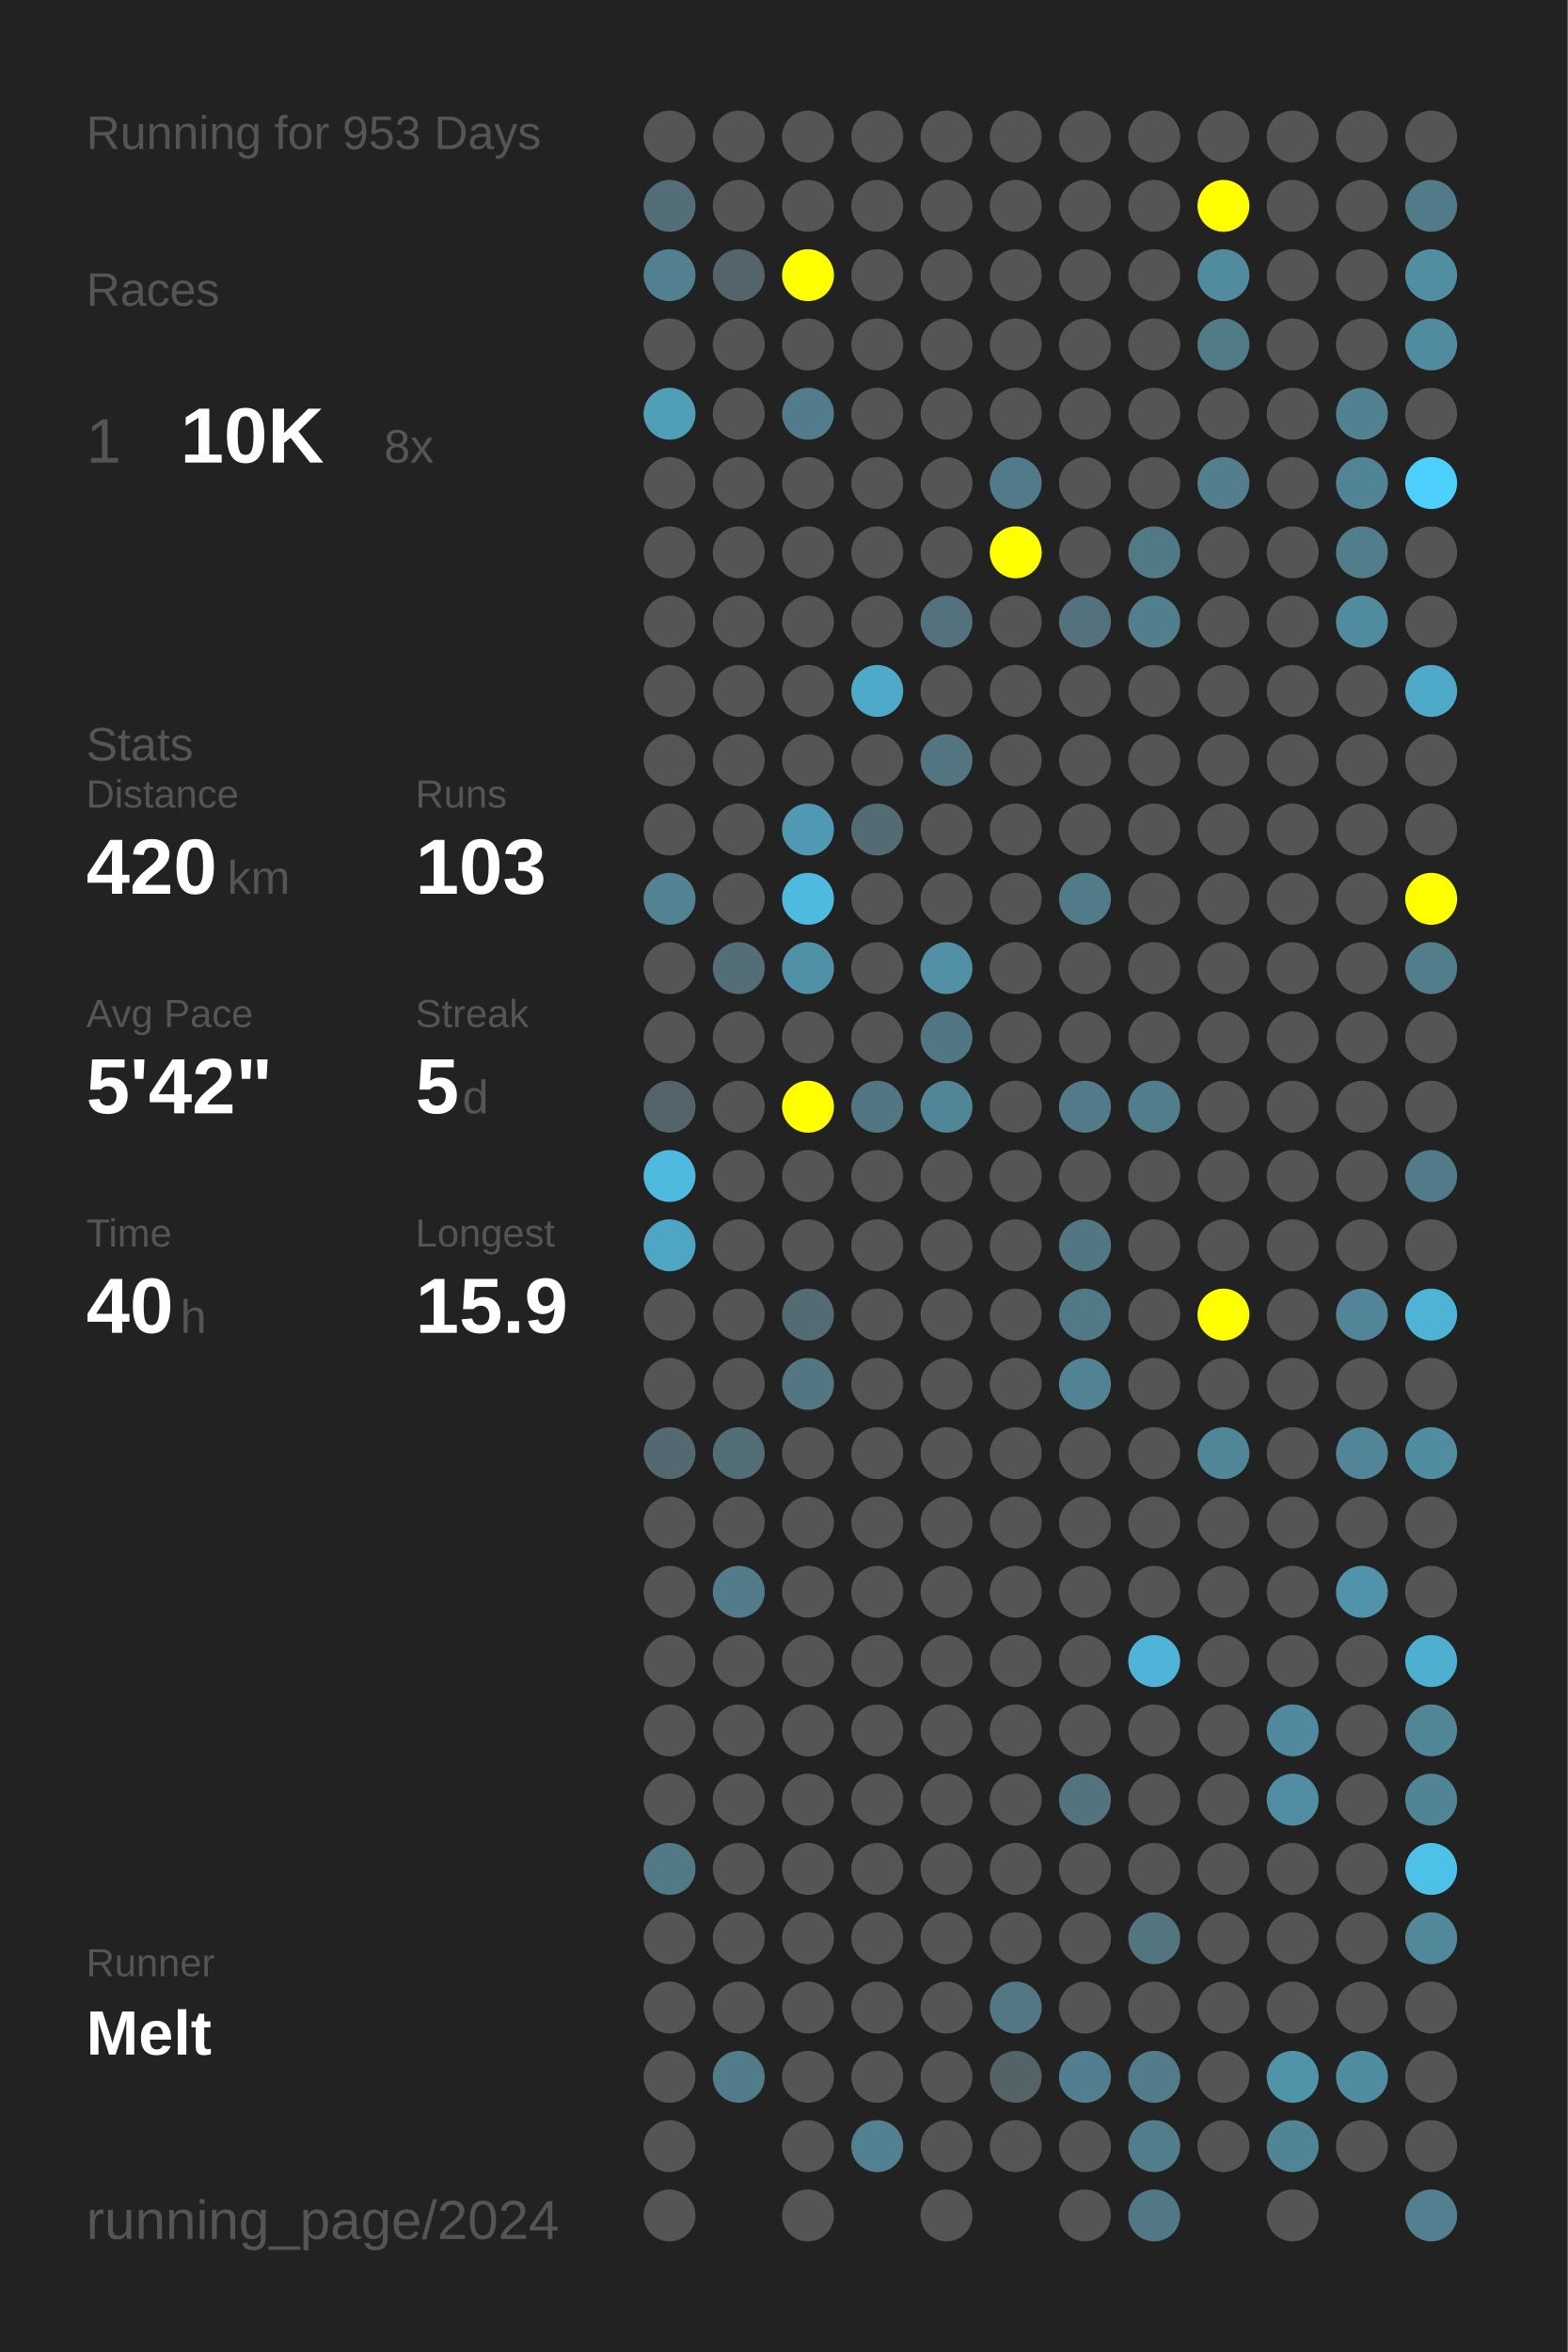
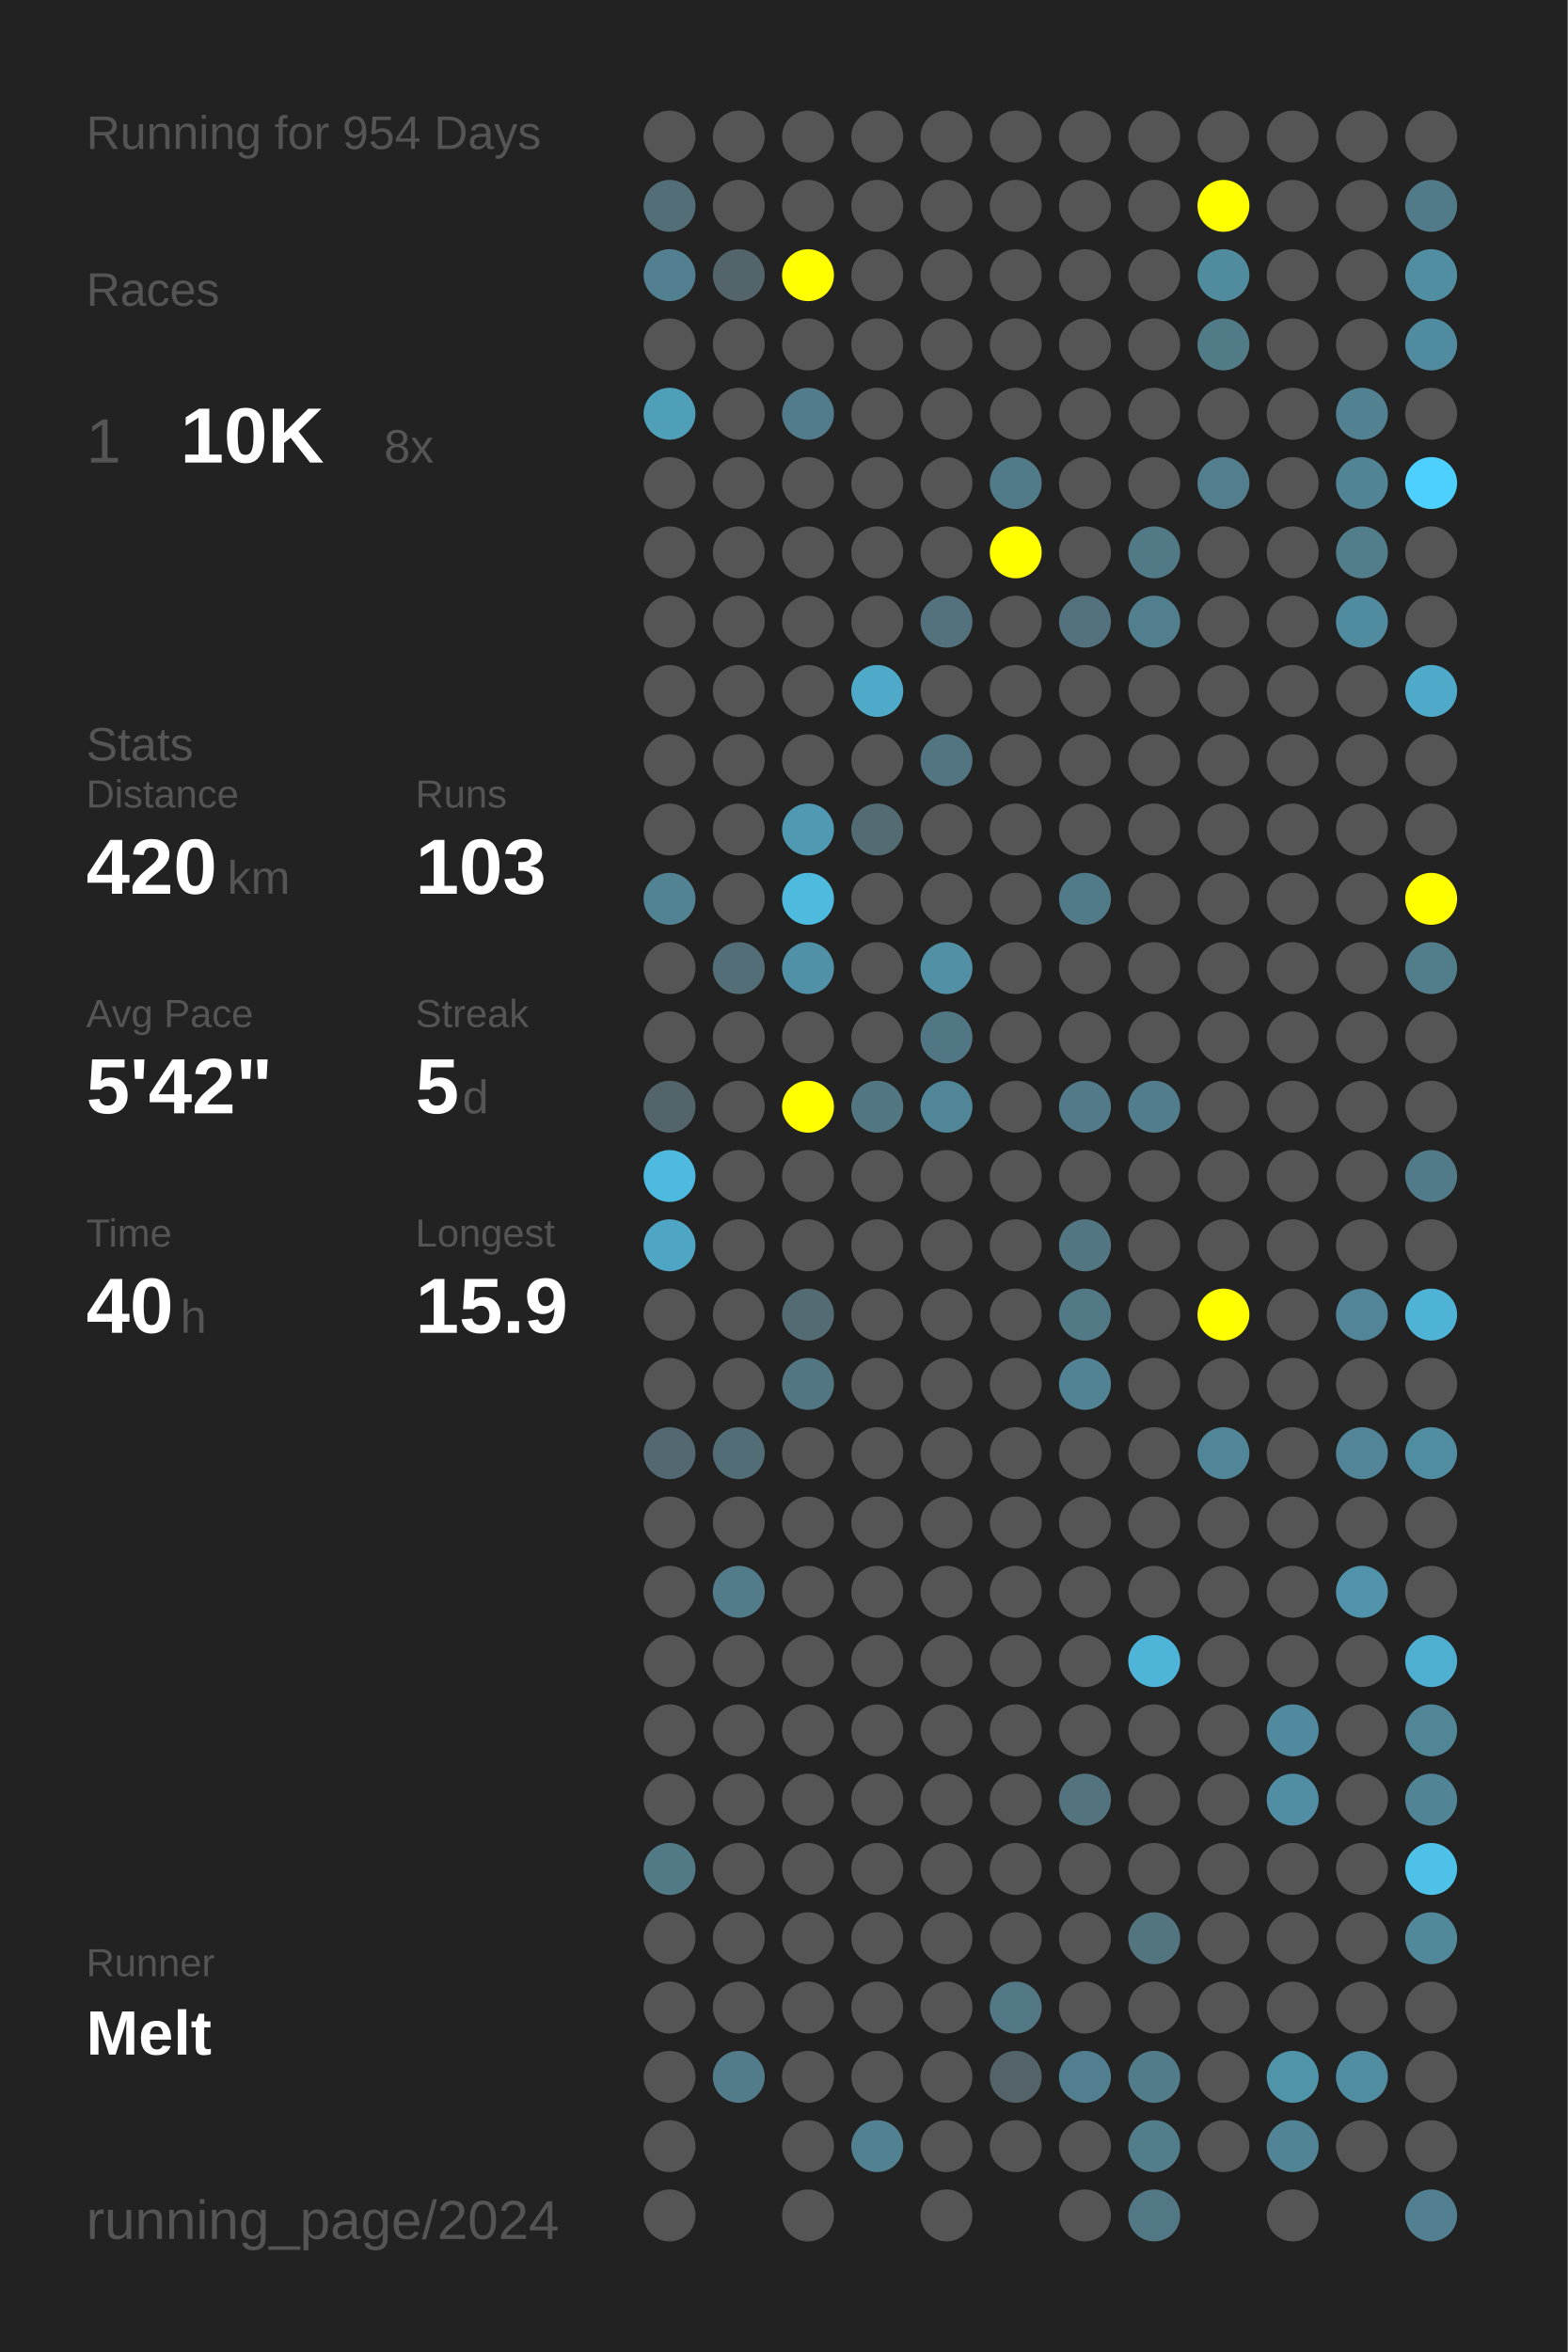
<svg xmlns="http://www.w3.org/2000/svg" baseProfile="full" height="300mm" version="1.1" viewBox="0,0,200,300" width="200mm">
  <defs />
  <rect fill="#222222" height="300" width="200" x="0" y="0" />
-   <text fill="#555555" style="font-size:6px; font-family:Arial;" x="11" y="19">Running for 953 Days</text>
+   <text fill="#555555" style="font-size:6px; font-family:Arial;" x="11" y="19">Running for 954 Days</text>
  <text fill="#555555" style="font-size:6px; font-family:Arial;" x="11" y="39">Races</text>
  <text fill="#555555" style="font-size:8px; font-family:Arial;" x="11" y="59">1</text>
  <text fill="#FFFFFF" style="font-size:10px; font-family:Arial; font-weight:bold;" x="23" y="59">10K</text>
  <text fill="#555555" style="font-size:6px; font-family:Arial;" x="49" y="59">8x</text>
  <text fill="#555555" style="font-size:6px; font-family:Arial;" x="11" y="97">Stats</text>
  <text fill="#555555" style="font-size:5px; font-family:Arial;" x="11" y="103">Distance</text>
  <text fill="#FFFFFF" style="font-size:10px; font-family:Arial; font-weight:bold;" x="11" y="114">420</text>
  <text fill="#555555" style="font-size:6px; font-family:Arial;" x="29" y="114">km</text>
  <text fill="#555555" style="font-size:5px; font-family:Arial;" x="53" y="103">Runs</text>
  <text fill="#FFFFFF" style="font-size:10px; font-family:Arial; font-weight:bold;" x="53" y="114">103</text>
  <text fill="#555555" style="font-size:5px; font-family:Arial;" x="11" y="131">Avg Pace</text>
  <text fill="#FFFFFF" style="font-size:10px; font-family:Arial; font-weight:bold;" x="11" y="142">5'42"</text>
  <text fill="#555555" style="font-size:5px; font-family:Arial;" x="53" y="131">Streak</text>
  <text fill="#FFFFFF" style="font-size:10px; font-family:Arial; font-weight:bold;" x="53" y="142">5</text>
  <text fill="#555555" style="font-size:6px; font-family:Arial;" x="59" y="142">d</text>
  <text fill="#555555" style="font-size:5px; font-family:Arial;" x="11" y="159">Time</text>
  <text fill="#FFFFFF" style="font-size:10px; font-family:Arial; font-weight:bold;" x="11" y="170">40</text>
  <text fill="#555555" style="font-size:6px; font-family:Arial;" x="23" y="170">h</text>
  <text fill="#555555" style="font-size:5px; font-family:Arial;" x="53" y="159">Longest</text>
  <text fill="#FFFFFF" style="font-size:10px; font-family:Arial; font-weight:bold;" x="53" y="170">15.9</text>
  <text fill="#555555" style="font-size:5px; font-family:Arial;" x="11" y="252.065">Runner</text>
  <text fill="#FFFFFF" style="font-size:8px; font-family:Arial; font-weight:bold;" x="11" y="262.065">Melt</text>
  <text fill="#555555" style="font-size:7px; font-family:Arial;" x="11" y="285.581">running_page/2024</text>
  <circle cx="85.417" cy="17.419" fill="#555555" r="3.312" />
  <circle cx="85.417" cy="26.258" fill="#536e77" r="3.312" />
  <circle cx="85.417" cy="35.097" fill="#528090" r="3.312" />
  <circle cx="85.417" cy="43.935" fill="#555555" r="3.312" />
  <circle cx="85.417" cy="52.774" fill="#509fb9" r="3.312" />
  <circle cx="85.417" cy="61.613" fill="#555555" r="3.312" />
  <circle cx="85.417" cy="70.452" fill="#555555" r="3.312" />
  <circle cx="85.417" cy="79.29" fill="#555555" r="3.312" />
  <circle cx="85.417" cy="88.129" fill="#555555" r="3.312" />
  <circle cx="85.417" cy="96.968" fill="#555555" r="3.312" />
  <circle cx="85.417" cy="105.806" fill="#555555" r="3.312" />
  <circle cx="85.417" cy="114.645" fill="#528393" r="3.312" />
  <circle cx="85.417" cy="123.484" fill="#555555" r="3.312" />
  <circle cx="85.417" cy="132.323" fill="#555555" r="3.312" />
  <circle cx="85.417" cy="141.161" fill="#53656b" r="3.312" />
  <circle cx="85.417" cy="150" fill="#4ebadf" r="3.312" />
  <circle cx="85.417" cy="158.839" fill="#4fa6c4" r="3.312" />
  <circle cx="85.417" cy="167.677" fill="#555555" r="3.312" />
  <circle cx="85.417" cy="176.516" fill="#555555" r="3.312" />
  <circle cx="85.417" cy="185.355" fill="#536870" r="3.312" />
  <circle cx="85.417" cy="194.194" fill="#555555" r="3.312" />
  <circle cx="85.417" cy="203.032" fill="#555555" r="3.312" />
  <circle cx="85.417" cy="211.871" fill="#555555" r="3.312" />
  <circle cx="85.417" cy="220.71" fill="#555555" r="3.312" />
  <circle cx="85.417" cy="229.548" fill="#555555" r="3.312" />
  <circle cx="85.417" cy="238.387" fill="#527986" r="3.312" />
  <circle cx="85.417" cy="247.226" fill="#555555" r="3.312" />
  <circle cx="85.417" cy="256.065" fill="#555555" r="3.312" />
  <circle cx="85.417" cy="264.903" fill="#555555" r="3.312" />
  <circle cx="85.417" cy="273.742" fill="#555555" r="3.312" />
  <circle cx="85.417" cy="282.581" fill="#555555" r="3.312" />
  <circle cx="94.25" cy="17.419" fill="#555555" r="3.312" />
  <circle cx="94.25" cy="26.258" fill="#555555" r="3.312" />
  <circle cx="94.25" cy="35.097" fill="#53656b" r="3.312" />
  <circle cx="94.25" cy="43.935" fill="#555555" r="3.312" />
  <circle cx="94.25" cy="52.774" fill="#555555" r="3.312" />
  <circle cx="94.25" cy="61.613" fill="#555555" r="3.312" />
  <circle cx="94.25" cy="70.452" fill="#555555" r="3.312" />
  <circle cx="94.25" cy="79.29" fill="#555555" r="3.312" />
  <circle cx="94.25" cy="88.129" fill="#555555" r="3.312" />
  <circle cx="94.25" cy="96.968" fill="#555555" r="3.312" />
  <circle cx="94.25" cy="105.806" fill="#555555" r="3.312" />
  <circle cx="94.25" cy="114.645" fill="#555555" r="3.312" />
  <circle cx="94.25" cy="123.484" fill="#536e77" r="3.312" />
  <circle cx="94.25" cy="132.323" fill="#555555" r="3.312" />
  <circle cx="94.25" cy="141.161" fill="#555555" r="3.312" />
  <circle cx="94.25" cy="150" fill="#555555" r="3.312" />
  <circle cx="94.25" cy="158.839" fill="#555555" r="3.312" />
  <circle cx="94.25" cy="167.677" fill="#555555" r="3.312" />
  <circle cx="94.25" cy="176.516" fill="#555555" r="3.312" />
  <circle cx="94.25" cy="185.355" fill="#536d76" r="3.312" />
  <circle cx="94.25" cy="194.194" fill="#555555" r="3.312" />
  <circle cx="94.25" cy="203.032" fill="#527c8a" r="3.312" />
  <circle cx="94.25" cy="211.871" fill="#555555" r="3.312" />
  <circle cx="94.25" cy="220.71" fill="#555555" r="3.312" />
  <circle cx="94.25" cy="229.548" fill="#555555" r="3.312" />
  <circle cx="94.25" cy="238.387" fill="#555555" r="3.312" />
  <circle cx="94.25" cy="247.226" fill="#555555" r="3.312" />
  <circle cx="94.25" cy="256.065" fill="#555555" r="3.312" />
  <circle cx="94.25" cy="264.903" fill="#527c8a" r="3.312" />
  <circle cx="103.083" cy="17.419" fill="#555555" r="3.312" />
  <circle cx="103.083" cy="26.258" fill="#555555" r="3.312" />
  <circle cx="103.083" cy="35.097" fill="#FFFF00" r="3.312" />
  <circle cx="103.083" cy="43.935" fill="#555555" r="3.312" />
  <circle cx="103.083" cy="52.774" fill="#527c8b" r="3.312" />
  <circle cx="103.083" cy="61.613" fill="#555555" r="3.312" />
  <circle cx="103.083" cy="70.452" fill="#555555" r="3.312" />
  <circle cx="103.083" cy="79.29" fill="#555555" r="3.312" />
  <circle cx="103.083" cy="88.129" fill="#555555" r="3.312" />
  <circle cx="103.083" cy="96.968" fill="#555555" r="3.312" />
  <circle cx="103.083" cy="105.806" fill="#5099b2" r="3.312" />
  <circle cx="103.083" cy="114.645" fill="#4ebade" r="3.312" />
  <circle cx="103.083" cy="123.484" fill="#5191a7" r="3.312" />
  <circle cx="103.083" cy="132.323" fill="#555555" r="3.312" />
  <circle cx="103.083" cy="141.161" fill="#FFFF00" r="3.312" />
  <circle cx="103.083" cy="150" fill="#555555" r="3.312" />
  <circle cx="103.083" cy="158.839" fill="#555555" r="3.312" />
  <circle cx="103.083" cy="167.677" fill="#536c74" r="3.312" />
  <circle cx="103.083" cy="176.516" fill="#527783" r="3.312" />
  <circle cx="103.083" cy="185.355" fill="#555555" r="3.312" />
  <circle cx="103.083" cy="194.194" fill="#555555" r="3.312" />
  <circle cx="103.083" cy="203.032" fill="#555555" r="3.312" />
  <circle cx="103.083" cy="211.871" fill="#555555" r="3.312" />
  <circle cx="103.083" cy="220.71" fill="#555555" r="3.312" />
  <circle cx="103.083" cy="229.548" fill="#555555" r="3.312" />
  <circle cx="103.083" cy="238.387" fill="#555555" r="3.312" />
  <circle cx="103.083" cy="247.226" fill="#555555" r="3.312" />
  <circle cx="103.083" cy="256.065" fill="#555555" r="3.312" />
  <circle cx="103.083" cy="264.903" fill="#555555" r="3.312" />
  <circle cx="103.083" cy="273.742" fill="#555555" r="3.312" />
  <circle cx="103.083" cy="282.581" fill="#555555" r="3.312" />
  <circle cx="111.917" cy="17.419" fill="#555555" r="3.312" />
  <circle cx="111.917" cy="26.258" fill="#555555" r="3.312" />
  <circle cx="111.917" cy="35.097" fill="#555555" r="3.312" />
  <circle cx="111.917" cy="43.935" fill="#555555" r="3.312" />
  <circle cx="111.917" cy="52.774" fill="#555555" r="3.312" />
  <circle cx="111.917" cy="61.613" fill="#555555" r="3.312" />
  <circle cx="111.917" cy="70.452" fill="#555555" r="3.312" />
  <circle cx="111.917" cy="79.29" fill="#555555" r="3.312" />
  <circle cx="111.917" cy="88.129" fill="#4faac9" r="3.312" />
  <circle cx="111.917" cy="96.968" fill="#555555" r="3.312" />
  <circle cx="111.917" cy="105.806" fill="#536b73" r="3.312" />
  <circle cx="111.917" cy="114.645" fill="#555555" r="3.312" />
  <circle cx="111.917" cy="123.484" fill="#555555" r="3.312" />
  <circle cx="111.917" cy="132.323" fill="#555555" r="3.312" />
  <circle cx="111.917" cy="141.161" fill="#527783" r="3.312" />
  <circle cx="111.917" cy="150" fill="#555555" r="3.312" />
  <circle cx="111.917" cy="158.839" fill="#555555" r="3.312" />
  <circle cx="111.917" cy="167.677" fill="#555555" r="3.312" />
  <circle cx="111.917" cy="176.516" fill="#555555" r="3.312" />
  <circle cx="111.917" cy="185.355" fill="#555555" r="3.312" />
  <circle cx="111.917" cy="194.194" fill="#555555" r="3.312" />
  <circle cx="111.917" cy="203.032" fill="#555555" r="3.312" />
  <circle cx="111.917" cy="211.871" fill="#555555" r="3.312" />
  <circle cx="111.917" cy="220.71" fill="#555555" r="3.312" />
  <circle cx="111.917" cy="229.548" fill="#555555" r="3.312" />
  <circle cx="111.917" cy="238.387" fill="#555555" r="3.312" />
  <circle cx="111.917" cy="247.226" fill="#555555" r="3.312" />
  <circle cx="111.917" cy="256.065" fill="#555555" r="3.312" />
  <circle cx="111.917" cy="264.903" fill="#555555" r="3.312" />
  <circle cx="111.917" cy="273.742" fill="#528292" r="3.312" />
  <circle cx="120.75" cy="17.419" fill="#555555" r="3.312" />
  <circle cx="120.75" cy="26.258" fill="#555555" r="3.312" />
  <circle cx="120.75" cy="35.097" fill="#555555" r="3.312" />
  <circle cx="120.75" cy="43.935" fill="#555555" r="3.312" />
  <circle cx="120.75" cy="52.774" fill="#555555" r="3.312" />
  <circle cx="120.75" cy="61.613" fill="#555555" r="3.312" />
  <circle cx="120.75" cy="70.452" fill="#555555" r="3.312" />
  <circle cx="120.75" cy="79.29" fill="#53727d" r="3.312" />
  <circle cx="120.75" cy="88.129" fill="#555555" r="3.312" />
  <circle cx="120.75" cy="96.968" fill="#527581" r="3.312" />
  <circle cx="120.75" cy="105.806" fill="#555555" r="3.312" />
  <circle cx="120.75" cy="114.645" fill="#555555" r="3.312" />
  <circle cx="120.75" cy="123.484" fill="#5190a5" r="3.312" />
  <circle cx="120.75" cy="132.323" fill="#527784" r="3.312" />
  <circle cx="120.75" cy="141.161" fill="#518698" r="3.312" />
  <circle cx="120.75" cy="150" fill="#555555" r="3.312" />
  <circle cx="120.75" cy="158.839" fill="#555555" r="3.312" />
  <circle cx="120.75" cy="167.677" fill="#555555" r="3.312" />
  <circle cx="120.75" cy="176.516" fill="#555555" r="3.312" />
  <circle cx="120.75" cy="185.355" fill="#555555" r="3.312" />
  <circle cx="120.75" cy="194.194" fill="#555555" r="3.312" />
  <circle cx="120.75" cy="203.032" fill="#555555" r="3.312" />
  <circle cx="120.75" cy="211.871" fill="#555555" r="3.312" />
  <circle cx="120.75" cy="220.71" fill="#555555" r="3.312" />
  <circle cx="120.75" cy="229.548" fill="#555555" r="3.312" />
  <circle cx="120.75" cy="238.387" fill="#555555" r="3.312" />
  <circle cx="120.75" cy="247.226" fill="#555555" r="3.312" />
  <circle cx="120.75" cy="256.065" fill="#555555" r="3.312" />
  <circle cx="120.75" cy="264.903" fill="#555555" r="3.312" />
  <circle cx="120.75" cy="273.742" fill="#555555" r="3.312" />
  <circle cx="120.75" cy="282.581" fill="#555555" r="3.312" />
  <circle cx="129.583" cy="17.419" fill="#555555" r="3.312" />
  <circle cx="129.583" cy="26.258" fill="#555555" r="3.312" />
  <circle cx="129.583" cy="35.097" fill="#555555" r="3.312" />
  <circle cx="129.583" cy="43.935" fill="#555555" r="3.312" />
  <circle cx="129.583" cy="52.774" fill="#555555" r="3.312" />
  <circle cx="129.583" cy="61.613" fill="#527b89" r="3.312" />
  <circle cx="129.583" cy="70.452" fill="#FFFF00" r="3.312" />
  <circle cx="129.583" cy="79.29" fill="#555555" r="3.312" />
  <circle cx="129.583" cy="88.129" fill="#555555" r="3.312" />
  <circle cx="129.583" cy="96.968" fill="#555555" r="3.312" />
  <circle cx="129.583" cy="105.806" fill="#555555" r="3.312" />
  <circle cx="129.583" cy="114.645" fill="#555555" r="3.312" />
  <circle cx="129.583" cy="123.484" fill="#555555" r="3.312" />
  <circle cx="129.583" cy="132.323" fill="#555555" r="3.312" />
  <circle cx="129.583" cy="141.161" fill="#555555" r="3.312" />
  <circle cx="129.583" cy="150" fill="#555555" r="3.312" />
  <circle cx="129.583" cy="158.839" fill="#555555" r="3.312" />
  <circle cx="129.583" cy="167.677" fill="#555555" r="3.312" />
  <circle cx="129.583" cy="176.516" fill="#555555" r="3.312" />
  <circle cx="129.583" cy="185.355" fill="#555555" r="3.312" />
  <circle cx="129.583" cy="194.194" fill="#555555" r="3.312" />
  <circle cx="129.583" cy="203.032" fill="#555555" r="3.312" />
  <circle cx="129.583" cy="211.871" fill="#555555" r="3.312" />
  <circle cx="129.583" cy="220.71" fill="#555555" r="3.312" />
  <circle cx="129.583" cy="229.548" fill="#555555" r="3.312" />
  <circle cx="129.583" cy="238.387" fill="#555555" r="3.312" />
  <circle cx="129.583" cy="247.226" fill="#555555" r="3.312" />
  <circle cx="129.583" cy="256.065" fill="#527885" r="3.312" />
  <circle cx="129.583" cy="264.903" fill="#546368" r="3.312" />
  <circle cx="129.583" cy="273.742" fill="#555555" r="3.312" />
  <circle cx="138.417" cy="17.419" fill="#555555" r="3.312" />
  <circle cx="138.417" cy="26.258" fill="#555555" r="3.312" />
  <circle cx="138.417" cy="35.097" fill="#555555" r="3.312" />
  <circle cx="138.417" cy="43.935" fill="#555555" r="3.312" />
  <circle cx="138.417" cy="52.774" fill="#555555" r="3.312" />
  <circle cx="138.417" cy="61.613" fill="#555555" r="3.312" />
  <circle cx="138.417" cy="70.452" fill="#555555" r="3.312" />
  <circle cx="138.417" cy="79.29" fill="#53727d" r="3.312" />
  <circle cx="138.417" cy="88.129" fill="#555555" r="3.312" />
  <circle cx="138.417" cy="96.968" fill="#555555" r="3.312" />
  <circle cx="138.417" cy="105.806" fill="#555555" r="3.312" />
  <circle cx="138.417" cy="114.645" fill="#527b89" r="3.312" />
  <circle cx="138.417" cy="123.484" fill="#555555" r="3.312" />
  <circle cx="138.417" cy="132.323" fill="#555555" r="3.312" />
  <circle cx="138.417" cy="141.161" fill="#527a88" r="3.312" />
  <circle cx="138.417" cy="150" fill="#555555" r="3.312" />
  <circle cx="138.417" cy="158.839" fill="#527783" r="3.312" />
  <circle cx="138.417" cy="167.677" fill="#527986" r="3.312" />
  <circle cx="138.417" cy="176.516" fill="#528394" r="3.312" />
  <circle cx="138.417" cy="185.355" fill="#555555" r="3.312" />
  <circle cx="138.417" cy="194.194" fill="#555555" r="3.312" />
  <circle cx="138.417" cy="203.032" fill="#555555" r="3.312" />
  <circle cx="138.417" cy="211.871" fill="#555555" r="3.312" />
  <circle cx="138.417" cy="220.71" fill="#555555" r="3.312" />
  <circle cx="138.417" cy="229.548" fill="#53737e" r="3.312" />
  <circle cx="138.417" cy="238.387" fill="#555555" r="3.312" />
  <circle cx="138.417" cy="247.226" fill="#555555" r="3.312" />
  <circle cx="138.417" cy="256.065" fill="#555555" r="3.312" />
  <circle cx="138.417" cy="264.903" fill="#527f8f" r="3.312" />
  <circle cx="138.417" cy="273.742" fill="#555555" r="3.312" />
  <circle cx="138.417" cy="282.581" fill="#555555" r="3.312" />
  <circle cx="147.25" cy="17.419" fill="#555555" r="3.312" />
  <circle cx="147.25" cy="26.258" fill="#555555" r="3.312" />
  <circle cx="147.25" cy="35.097" fill="#555555" r="3.312" />
  <circle cx="147.25" cy="43.935" fill="#555555" r="3.312" />
  <circle cx="147.25" cy="52.774" fill="#555555" r="3.312" />
  <circle cx="147.25" cy="61.613" fill="#555555" r="3.312" />
  <circle cx="147.25" cy="70.452" fill="#527986" r="3.312" />
  <circle cx="147.25" cy="79.29" fill="#527f8e" r="3.312" />
  <circle cx="147.25" cy="88.129" fill="#555555" r="3.312" />
  <circle cx="147.25" cy="96.968" fill="#555555" r="3.312" />
  <circle cx="147.25" cy="105.806" fill="#555555" r="3.312" />
  <circle cx="147.25" cy="114.645" fill="#555555" r="3.312" />
  <circle cx="147.25" cy="123.484" fill="#555555" r="3.312" />
  <circle cx="147.25" cy="132.323" fill="#555555" r="3.312" />
  <circle cx="147.25" cy="141.161" fill="#527d8c" r="3.312" />
  <circle cx="147.25" cy="150" fill="#555555" r="3.312" />
  <circle cx="147.25" cy="158.839" fill="#555555" r="3.312" />
  <circle cx="147.25" cy="167.677" fill="#555555" r="3.312" />
  <circle cx="147.25" cy="176.516" fill="#555555" r="3.312" />
  <circle cx="147.25" cy="185.355" fill="#555555" r="3.312" />
  <circle cx="147.25" cy="194.194" fill="#555555" r="3.312" />
  <circle cx="147.25" cy="203.032" fill="#555555" r="3.312" />
  <circle cx="147.25" cy="211.871" fill="#4eb5d8" r="3.312" />
  <circle cx="147.25" cy="220.71" fill="#555555" r="3.312" />
  <circle cx="147.25" cy="229.548" fill="#555555" r="3.312" />
  <circle cx="147.25" cy="238.387" fill="#555555" r="3.312" />
  <circle cx="147.25" cy="247.226" fill="#527580" r="3.312" />
  <circle cx="147.25" cy="256.065" fill="#555555" r="3.312" />
  <circle cx="147.25" cy="264.903" fill="#527c8a" r="3.312" />
  <circle cx="147.25" cy="273.742" fill="#527d8b" r="3.312" />
  <circle cx="147.25" cy="282.581" fill="#527885" r="3.312" />
  <circle cx="156.083" cy="17.419" fill="#555555" r="3.312" />
  <circle cx="156.083" cy="26.258" fill="#FFFF00" r="3.312" />
  <circle cx="156.083" cy="35.097" fill="#518b9e" r="3.312" />
  <circle cx="156.083" cy="43.935" fill="#527b88" r="3.312" />
  <circle cx="156.083" cy="52.774" fill="#555555" r="3.312" />
  <circle cx="156.083" cy="61.613" fill="#527e8d" r="3.312" />
  <circle cx="156.083" cy="70.452" fill="#555555" r="3.312" />
  <circle cx="156.083" cy="79.29" fill="#555555" r="3.312" />
  <circle cx="156.083" cy="88.129" fill="#555555" r="3.312" />
  <circle cx="156.083" cy="96.968" fill="#555555" r="3.312" />
  <circle cx="156.083" cy="105.806" fill="#555555" r="3.312" />
  <circle cx="156.083" cy="114.645" fill="#555555" r="3.312" />
  <circle cx="156.083" cy="123.484" fill="#555555" r="3.312" />
  <circle cx="156.083" cy="132.323" fill="#555555" r="3.312" />
  <circle cx="156.083" cy="141.161" fill="#555555" r="3.312" />
  <circle cx="156.083" cy="150" fill="#555555" r="3.312" />
  <circle cx="156.083" cy="158.839" fill="#555555" r="3.312" />
  <circle cx="156.083" cy="167.677" fill="#FFFF00" r="3.312" />
  <circle cx="156.083" cy="176.516" fill="#555555" r="3.312" />
  <circle cx="156.083" cy="185.355" fill="#518698" r="3.312" />
  <circle cx="156.083" cy="194.194" fill="#555555" r="3.312" />
  <circle cx="156.083" cy="203.032" fill="#555555" r="3.312" />
  <circle cx="156.083" cy="211.871" fill="#555555" r="3.312" />
  <circle cx="156.083" cy="220.71" fill="#555555" r="3.312" />
  <circle cx="156.083" cy="229.548" fill="#555555" r="3.312" />
  <circle cx="156.083" cy="238.387" fill="#555555" r="3.312" />
  <circle cx="156.083" cy="247.226" fill="#555555" r="3.312" />
  <circle cx="156.083" cy="256.065" fill="#555555" r="3.312" />
  <circle cx="156.083" cy="264.903" fill="#555555" r="3.312" />
  <circle cx="156.083" cy="273.742" fill="#555555" r="3.312" />
  <circle cx="164.917" cy="17.419" fill="#555555" r="3.312" />
  <circle cx="164.917" cy="26.258" fill="#555555" r="3.312" />
  <circle cx="164.917" cy="35.097" fill="#555555" r="3.312" />
  <circle cx="164.917" cy="43.935" fill="#555555" r="3.312" />
  <circle cx="164.917" cy="52.774" fill="#555555" r="3.312" />
  <circle cx="164.917" cy="61.613" fill="#555555" r="3.312" />
  <circle cx="164.917" cy="70.452" fill="#555555" r="3.312" />
  <circle cx="164.917" cy="79.29" fill="#555555" r="3.312" />
  <circle cx="164.917" cy="88.129" fill="#555555" r="3.312" />
  <circle cx="164.917" cy="96.968" fill="#555555" r="3.312" />
  <circle cx="164.917" cy="105.806" fill="#555555" r="3.312" />
  <circle cx="164.917" cy="114.645" fill="#555555" r="3.312" />
  <circle cx="164.917" cy="123.484" fill="#555555" r="3.312" />
  <circle cx="164.917" cy="132.323" fill="#555555" r="3.312" />
  <circle cx="164.917" cy="141.161" fill="#555555" r="3.312" />
  <circle cx="164.917" cy="150" fill="#555555" r="3.312" />
  <circle cx="164.917" cy="158.839" fill="#555555" r="3.312" />
  <circle cx="164.917" cy="167.677" fill="#555555" r="3.312" />
  <circle cx="164.917" cy="176.516" fill="#555555" r="3.312" />
  <circle cx="164.917" cy="185.355" fill="#555555" r="3.312" />
  <circle cx="164.917" cy="194.194" fill="#555555" r="3.312" />
  <circle cx="164.917" cy="203.032" fill="#555555" r="3.312" />
  <circle cx="164.917" cy="211.871" fill="#555555" r="3.312" />
  <circle cx="164.917" cy="220.71" fill="#518a9e" r="3.312" />
  <circle cx="164.917" cy="229.548" fill="#518ea3" r="3.312" />
  <circle cx="164.917" cy="238.387" fill="#555555" r="3.312" />
  <circle cx="164.917" cy="247.226" fill="#555555" r="3.312" />
  <circle cx="164.917" cy="256.065" fill="#555555" r="3.312" />
  <circle cx="164.917" cy="264.903" fill="#5094aa" r="3.312" />
  <circle cx="164.917" cy="273.742" fill="#518596" r="3.312" />
  <circle cx="164.917" cy="282.581" fill="#555555" r="3.312" />
  <circle cx="173.75" cy="17.419" fill="#555555" r="3.312" />
  <circle cx="173.75" cy="26.258" fill="#555555" r="3.312" />
  <circle cx="173.75" cy="35.097" fill="#555555" r="3.312" />
  <circle cx="173.75" cy="43.935" fill="#555555" r="3.312" />
  <circle cx="173.75" cy="52.774" fill="#528191" r="3.312" />
  <circle cx="173.75" cy="61.613" fill="#518596" r="3.312" />
  <circle cx="173.75" cy="70.452" fill="#527d8b" r="3.312" />
  <circle cx="173.75" cy="79.29" fill="#518b9f" r="3.312" />
  <circle cx="173.75" cy="88.129" fill="#555555" r="3.312" />
  <circle cx="173.75" cy="96.968" fill="#555555" r="3.312" />
  <circle cx="173.75" cy="105.806" fill="#555555" r="3.312" />
  <circle cx="173.75" cy="114.645" fill="#555555" r="3.312" />
  <circle cx="173.75" cy="123.484" fill="#555555" r="3.312" />
  <circle cx="173.75" cy="132.323" fill="#555555" r="3.312" />
  <circle cx="173.75" cy="141.161" fill="#555555" r="3.312" />
  <circle cx="173.75" cy="150" fill="#555555" r="3.312" />
  <circle cx="173.75" cy="158.839" fill="#555555" r="3.312" />
  <circle cx="173.75" cy="167.677" fill="#518597" r="3.312" />
  <circle cx="173.75" cy="176.516" fill="#555555" r="3.312" />
  <circle cx="173.75" cy="185.355" fill="#518597" r="3.312" />
  <circle cx="173.75" cy="194.194" fill="#555555" r="3.312" />
  <circle cx="173.75" cy="203.032" fill="#5093aa" r="3.312" />
  <circle cx="173.75" cy="211.871" fill="#555555" r="3.312" />
  <circle cx="173.75" cy="220.71" fill="#555555" r="3.312" />
  <circle cx="173.75" cy="229.548" fill="#555555" r="3.312" />
  <circle cx="173.75" cy="238.387" fill="#555555" r="3.312" />
  <circle cx="173.75" cy="247.226" fill="#555555" r="3.312" />
  <circle cx="173.75" cy="256.065" fill="#555555" r="3.312" />
  <circle cx="173.75" cy="264.903" fill="#518da1" r="3.312" />
  <circle cx="173.75" cy="273.742" fill="#555555" r="3.312" />
  <circle cx="182.583" cy="17.419" fill="#555555" r="3.312" />
  <circle cx="182.583" cy="26.258" fill="#527b89" r="3.312" />
  <circle cx="182.583" cy="35.097" fill="#518ea2" r="3.312" />
  <circle cx="182.583" cy="43.935" fill="#518b9f" r="3.312" />
  <circle cx="182.583" cy="52.774" fill="#555555" r="3.312" />
  <circle cx="182.583" cy="61.613" fill="#4dd0fd" r="3.312" />
  <circle cx="182.583" cy="70.452" fill="#555555" r="3.312" />
  <circle cx="182.583" cy="79.29" fill="#555555" r="3.312" />
  <circle cx="182.583" cy="88.129" fill="#4fa9c8" r="3.312" />
  <circle cx="182.583" cy="96.968" fill="#555555" r="3.312" />
  <circle cx="182.583" cy="105.806" fill="#555555" r="3.312" />
  <circle cx="182.583" cy="114.645" fill="#FFFF00" r="3.312" />
  <circle cx="182.583" cy="123.484" fill="#527d8b" r="3.312" />
  <circle cx="182.583" cy="132.323" fill="#555555" r="3.312" />
  <circle cx="182.583" cy="141.161" fill="#555555" r="3.312" />
  <circle cx="182.583" cy="150" fill="#527b89" r="3.312" />
  <circle cx="182.583" cy="158.839" fill="#555555" r="3.312" />
  <circle cx="182.583" cy="167.677" fill="#4eb3d5" r="3.312" />
  <circle cx="182.583" cy="176.516" fill="#555555" r="3.312" />
  <circle cx="182.583" cy="185.355" fill="#518da1" r="3.312" />
  <circle cx="182.583" cy="194.194" fill="#555555" r="3.312" />
  <circle cx="182.583" cy="203.032" fill="#555555" r="3.312" />
  <circle cx="182.583" cy="211.871" fill="#4fafd0" r="3.312" />
  <circle cx="182.583" cy="220.71" fill="#518697" r="3.312" />
  <circle cx="182.583" cy="229.548" fill="#518596" r="3.312" />
  <circle cx="182.583" cy="238.387" fill="#4ec1e8" r="3.312" />
  <circle cx="182.583" cy="247.226" fill="#51889a" r="3.312" />
  <circle cx="182.583" cy="256.065" fill="#555555" r="3.312" />
  <circle cx="182.583" cy="264.903" fill="#555555" r="3.312" />
  <circle cx="182.583" cy="273.742" fill="#555555" r="3.312" />
  <circle cx="182.583" cy="282.581" fill="#528090" r="3.312" />
</svg>
